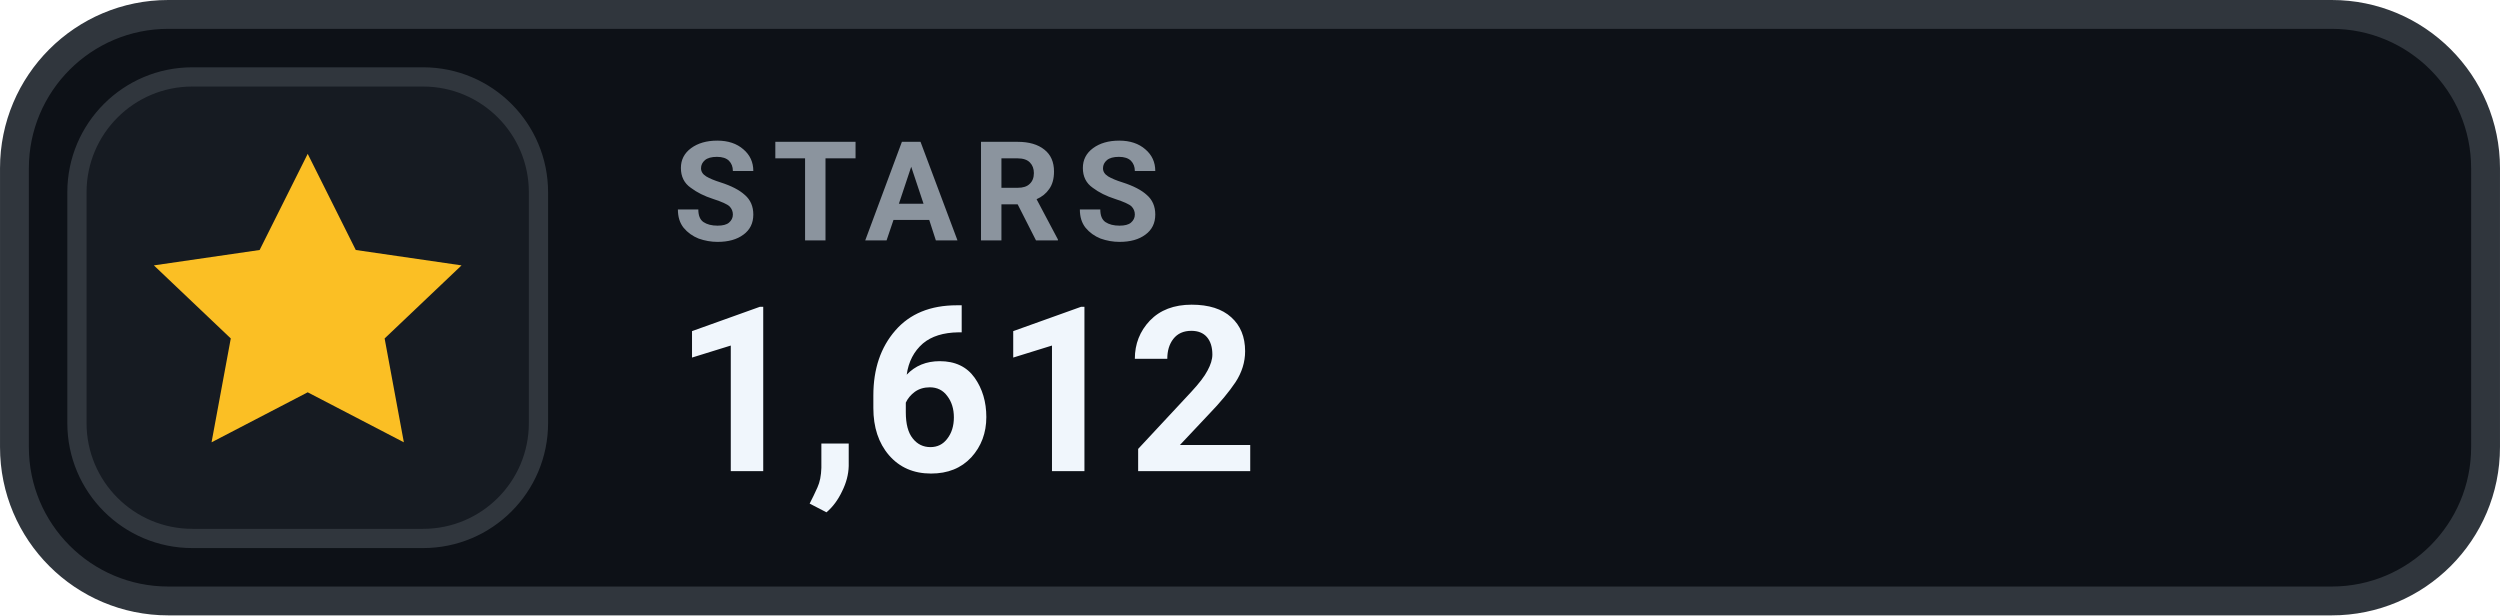
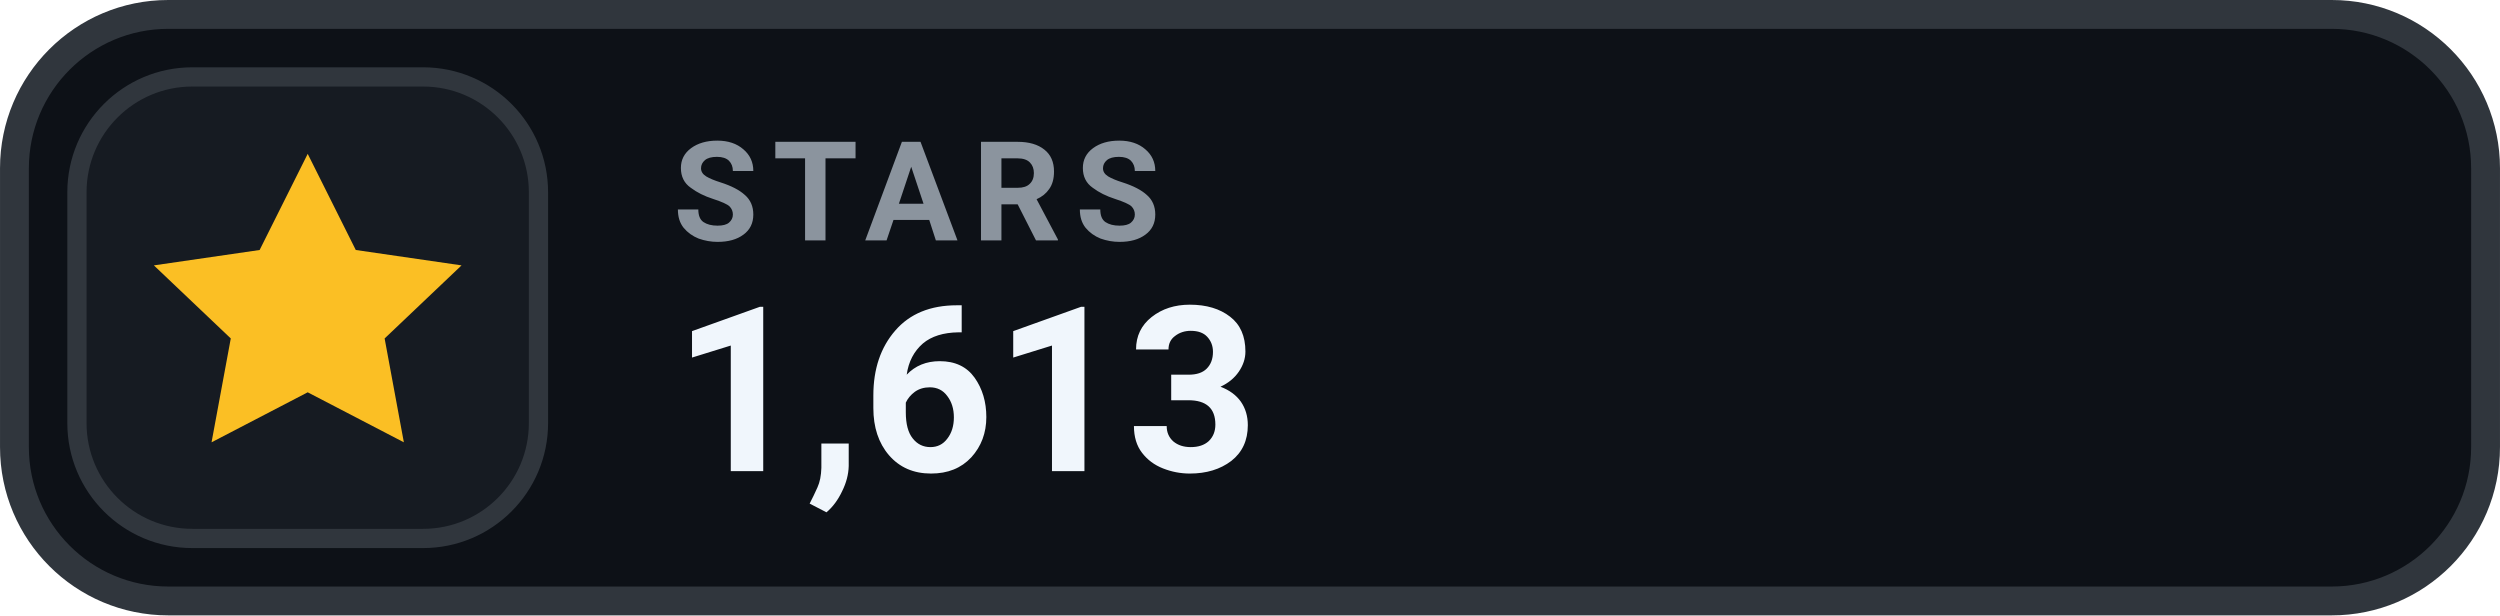
- <svg xmlns="http://www.w3.org/2000/svg" width="126" height="31.015" viewBox="0 0 130 32" role="img" aria-label="STARS 1,612">
+ <svg xmlns="http://www.w3.org/2000/svg" width="126" height="31.015" viewBox="0 0 130 32" role="img" aria-label="STARS 1,613">
  <rect x=".75" y=".75" width="128.5" height="30.5" rx="8" fill="#0D1117" stroke="#30363D" stroke-width="1.5" />
  <rect x="4" y="4" width="24" height="24" rx="6" fill="#161B22" stroke="#30363D" stroke-width="1" />
  <g transform="translate(16 16)" style="color:#FBBF24;">
    <path d="M0 -8 l2.5 5 5.5 .8 -4 3.8 1 5.4 -5 -2.6 -5 2.6 1 -5.4 -4 -3.8 5.5 -.8 Z" fill="currentColor" />
  </g>
  <text x="35" y="12.5" fill="#8B949E" font-family="-apple-system,BlinkMacSystemFont,'Segoe UI',Roboto,Helvetica,Arial,sans-serif" font-size="7.2" font-weight="700" letter-spacing=".75">STARS</text>
-   <text x="35" y="24.5" fill="#F0F6FC" font-family="-apple-system,BlinkMacSystemFont,'Segoe UI',Roboto,Helvetica,Arial,sans-serif" font-size="12" font-weight="700">1,612</text>
+   <text x="35" y="24.5" fill="#F0F6FC" font-family="-apple-system,BlinkMacSystemFont,'Segoe UI',Roboto,Helvetica,Arial,sans-serif" font-size="12" font-weight="700">1,613</text>
</svg>
